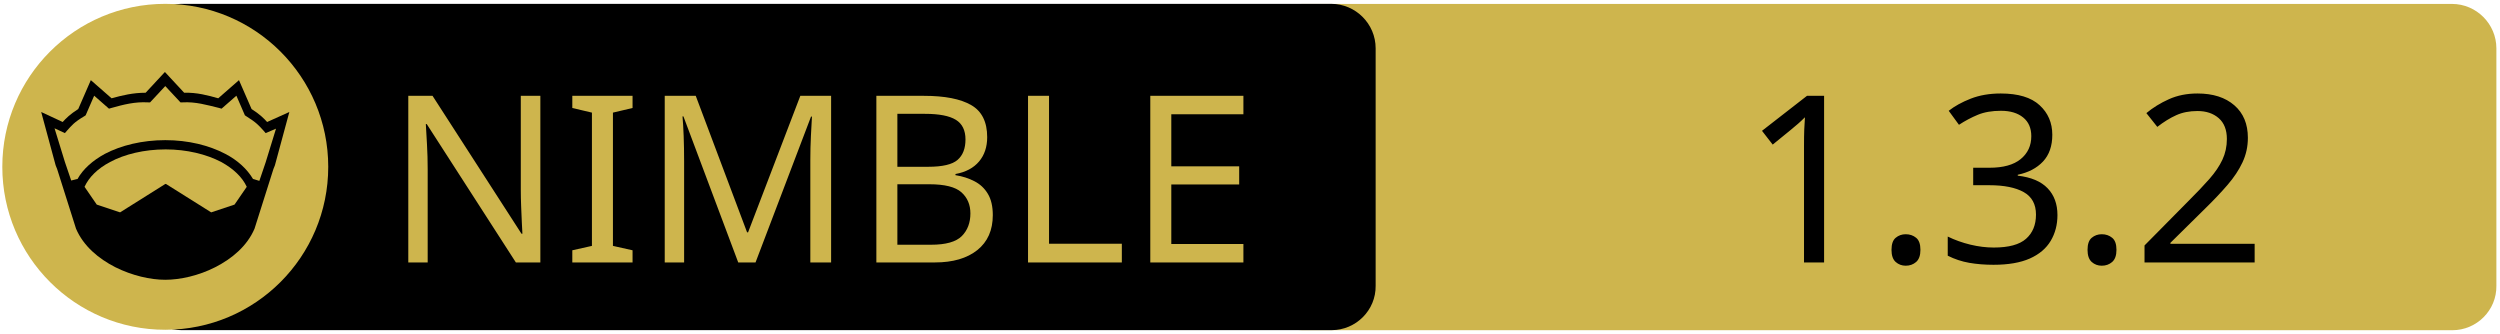
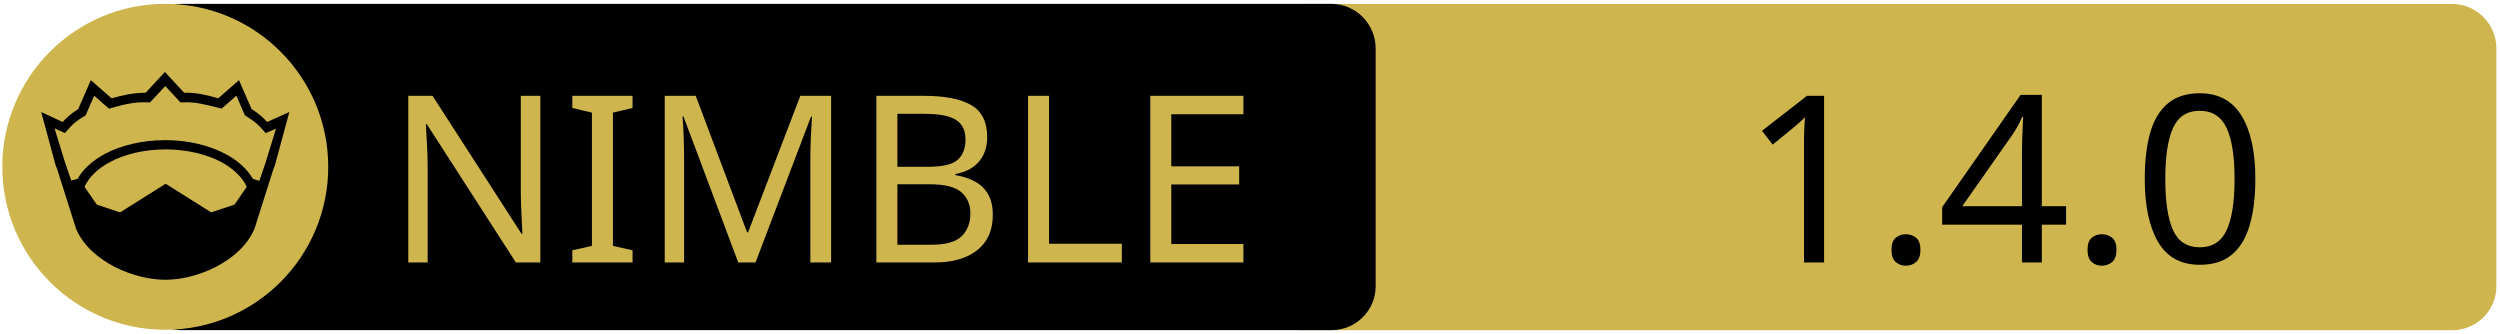
<svg xmlns="http://www.w3.org/2000/svg" xmlns:xlink="http://www.w3.org/1999/xlink" width="675" height="90" xml:space="preserve" version="1.1">
  <a xlink:href="https://github.com/hitblast/mcsrvstat.nim">
    <g>
      <path fill="#CEB54D" id="svg_15" d="m662.123,89.159l-310.5,0c-6.6,0 -12,-5.4 -12,-12l0,-64.1c0,-6.6 5.4,-12 12,-12l310.4,0c6.6,0 12,5.4 12,12l0,64.1c0.1,6.6 -5.3,12 -11.9,12z" />
      <path id="svg_1" d="m359.524,89.139l-310.5,0c-6.6,0 -12,-5.4 -12,-12l0,-64.1c0,-6.6 5.4,-12 12,-12l310.4,0c6.6,0 12,5.4 12,12l0,64.1c0.1,6.6 -5.3,12 -11.9,12z" />
      <rect id="svg_2" fill="none" height="45.9" width="315.3" class="st0" y="24.539" x="60.224" />
      <circle id="svg_4" fill="#CEB54D" r="44" cy="45.039" cx="44.624" class="st1" />
      <g id="XMLID_4_">
        <path id="svg_5" d="m78.124,30.239l-3.9,14.4l-0.4,1l-5.1,16.1c0,0 0,0 0,0c-2,4.7 -6.1,8.1 -10.6,10.4c-4.5,2.3 -9.5,3.4 -13.5,3.4c-4,0 -8.9,-1.1 -13.5,-3.4c-4.5,-2.3 -8.6,-5.7 -10.6,-10.4c0,0 0,0 0,0l-5.1,-16.1l-0.4,-1l-3.9,-14.4l5.8,2.7c0.9,-1 2,-2.1 4.2,-3.5l3.4,-7.8l5.6,4.9c2.9,-0.8 5.8,-1.5 9.2,-1.5l5.2,-5.6l5.2,5.6c3.4,-0.1 6.4,0.7 9.2,1.5l5.6,-4.9l3.4,7.8c2.2,1.4 3.3,2.5 4.2,3.5l6,-2.7z" />
        <g id="XMLID_6_">
          <g id="svg_6">
            <path id="svg_7" fill="#CEB54D" d="m66.624,50.439l-3.3,4.8l-6.3,2.1l-12.1,-7.6c-0.1,-0.1 -0.3,-0.1 -0.4,0l-12.1,7.6l-6.3,-2.1l-3.3,-4.8c1.2,-2.6 3.5,-4.9 6.9,-6.7c3.9,-2.1 9.2,-3.4 15,-3.4c5.7,0 11,1.3 15,3.4c3.3,1.8 5.7,4.1 6.9,6.7z" class="st1" />
          </g>
          <g id="svg_8" />
        </g>
        <g id="XMLID_5_">
          <g id="svg_9">
            <path id="svg_10" fill="#CEB54D" d="m74.524,34.739l-2.8,9.1l-1.7,5l-1.6,-0.5c0,0 -0.1,0 -0.1,0c-1.6,-2.7 -4.2,-5.1 -7.5,-6.8c-4.4,-2.3 -10,-3.7 -16.2,-3.7c-6.2,0 -11.9,1.4 -16.3,3.7c-3.3,1.8 -5.9,4.1 -7.4,6.8c0,0 -0.1,0 -0.1,0l-1.6,0.4l-1.7,-5l-2.8,-9.1l2.8,1.3l0.6,-0.7c1.2,-1.3 1.8,-2.2 4.7,-3.9l0.3,-0.2l2.3,-5.3l4,3.5l0.7,-0.2c3.2,-0.9 6.3,-1.7 9.8,-1.5l0.6,0l4.1,-4.4l4.1,4.4l0.6,0c3.5,-0.2 6.5,0.7 9.8,1.5l0.7,0.2l4,-3.5l2.3,5.3l0.3,0.2c2.9,1.8 3.5,2.6 4.7,3.9l0.6,0.7l2.8,-1.2z" class="st1" />
          </g>
          <g id="svg_11" />
        </g>
      </g>
      <text x="-442" y="-350.021" id="svg_16" font-size="63px" font-family="'PT Sans Caption', 'Tahoma', 'Helvetica Neue Medium', 'PT Sans', sans-serif" fill="#CEB54D" class="st1 st2 st3" transform="matrix(1 0 0 1 546.13 420.879)">NIMBLE</text>
-       <text x="-76.0" y="-350.012" id="svg_17" font-size="63.012px" font-family="'PT Sans Caption', 'Tahoma', 'Helvetica Neue Medium', 'PT Sans', sans-serif" fill="#000000" class="st1 st2 st3" transform="matrix(1 0 0 1 546.13 420.879)">1.3.2</text>
+       <text x="-76.0" y="-350.012" id="svg_17" font-size="63.012px" font-family="'PT Sans Caption', 'Tahoma', 'Helvetica Neue Medium', 'PT Sans', sans-serif" fill="#000000" class="st1 st2 st3" transform="matrix(1 0 0 1 546.13 420.879)">1.4.0</text>
    </g>
  </a>
</svg>
